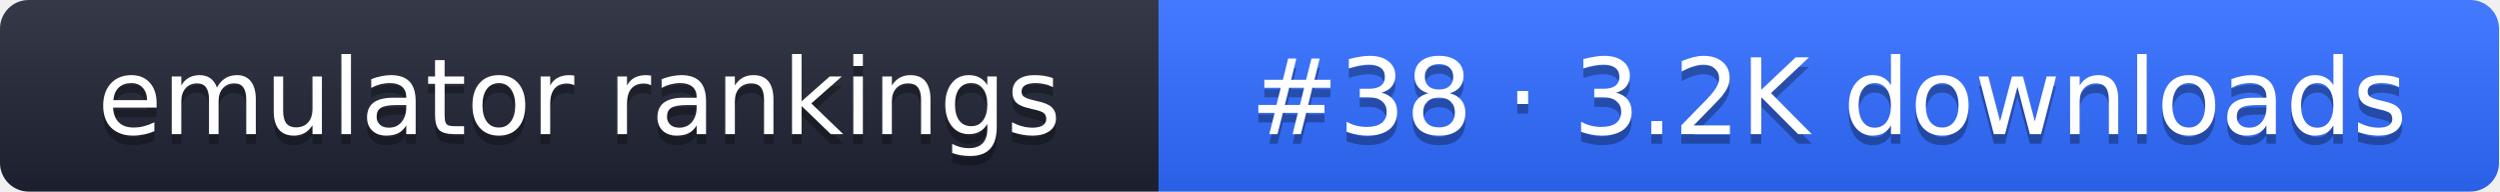
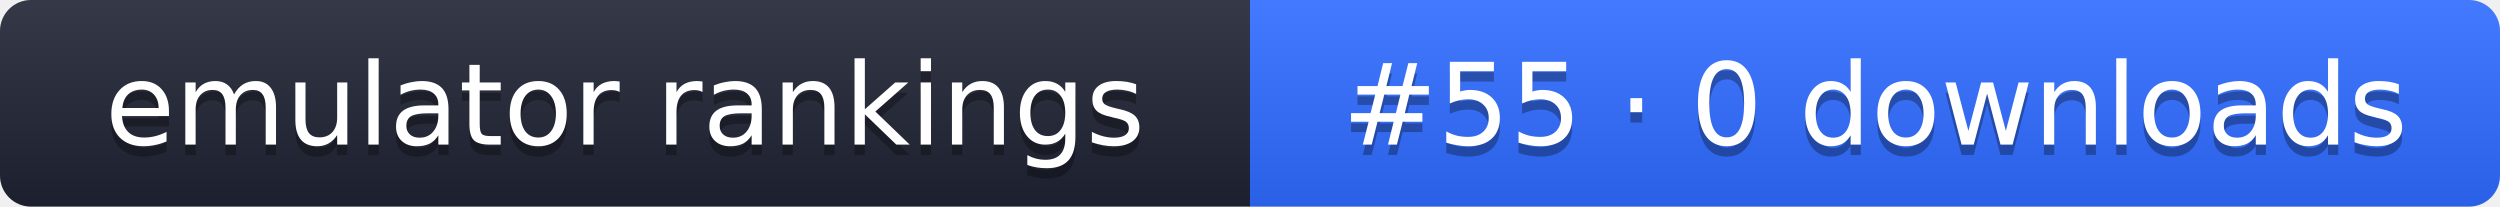
- <svg xmlns="http://www.w3.org/2000/svg" width="261" height="20" role="img" aria-label="emulator rankings: #38 · 3.2K downloads">
+ <svg xmlns="http://www.w3.org/2000/svg" width="242" height="20" role="img" aria-label="emulator rankings: #55 · 0 downloads">
  <linearGradient id="g" x2="0" y2="100%">
    <stop offset="0" stop-color="#fff" stop-opacity=".1" />
    <stop offset="1" stop-opacity=".1" />
  </linearGradient>
  <clipPath id="r">
-     <rect width="261" height="20" rx="3" fill="#fff" />
+     <rect width="242" height="20" rx="3" fill="#fff" />
  </clipPath>
  <g clip-path="url(#r)">
    <rect width="121" height="20" fill="#1f2433" />
-     <rect x="121" width="140" height="20" fill="#2f6bff" />
-     <rect width="261" height="20" fill="url(#g)" />
+     <rect x="121" width="121" height="20" fill="#2f6bff" />
+     <rect width="242" height="20" fill="url(#g)" />
  </g>
  <g fill="#fff" text-anchor="middle" font-family="Verdana,DejaVu Sans,sans-serif" font-size="11">
    <text x="60.5" y="15" fill="#010101" fill-opacity=".3">emulator rankings</text>
    <text x="60.5" y="14">emulator rankings</text>
-     <text x="191" y="15" fill="#010101" fill-opacity=".3">#38 · 3.2K downloads</text>
-     <text x="191" y="14">#38 · 3.2K downloads</text>
+     <text x="181.5" y="15" fill="#010101" fill-opacity=".3">#55 · 0 downloads</text>
+     <text x="181.5" y="14">#55 · 0 downloads</text>
  </g>
</svg>
